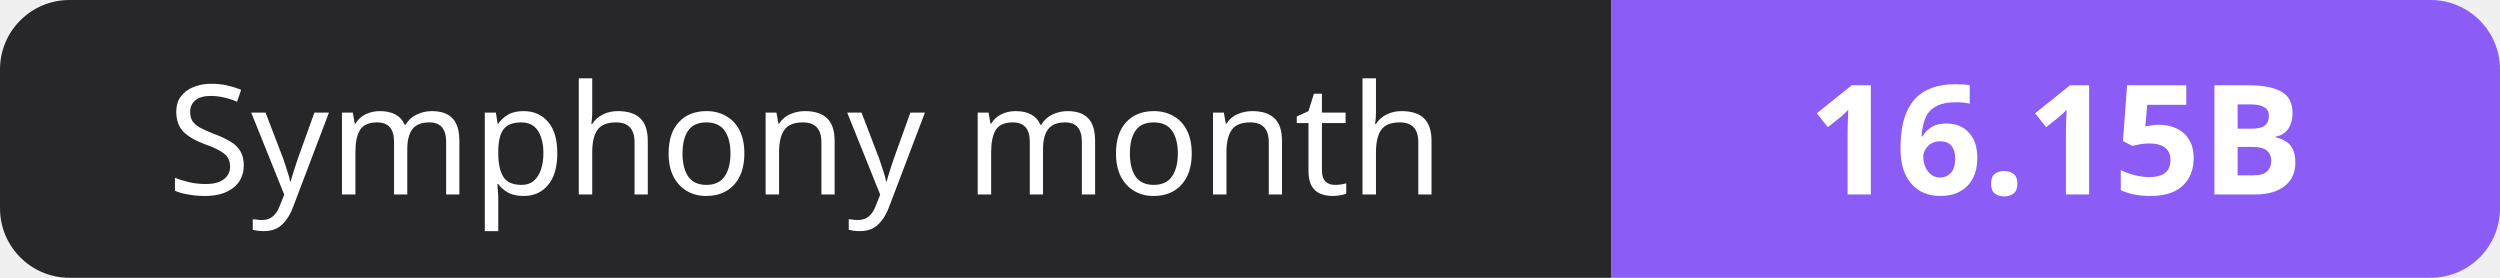
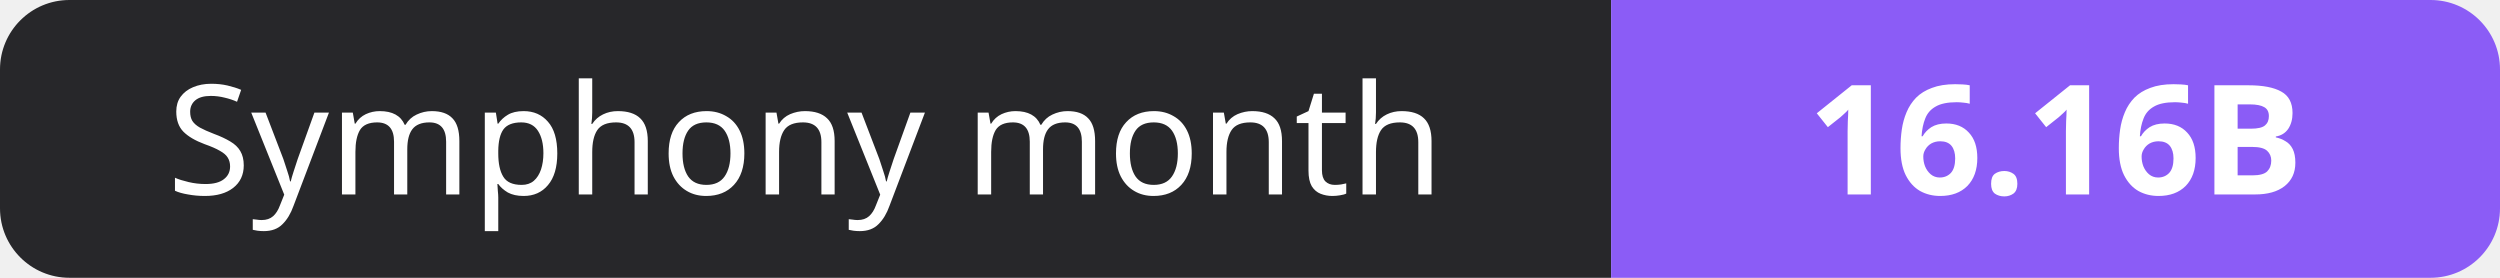
- <svg xmlns="http://www.w3.org/2000/svg" width="180" height="20" role="img" aria-label="Symphony month: 16.15B">
+ <svg xmlns="http://www.w3.org/2000/svg" width="180" height="20" role="img" aria-label="Symphony month: 16.16B">
  <clipPath id="r">
    <rect width="180" height="20" rx="5" fill="#fff" />
  </clipPath>
  <g clip-path="url(#r)">
    <rect width="116" height="20" fill="#27272a" />
    <rect x="116" width="64" height="20" fill="#8b5cf6" />
  </g>
  <g fill="#fff" text-anchor="middle" font-family="Verdana,Geneva,sans-serif" font-size="11">
    <text x="58.0" y="14">Symphony month</text>
-     <text x="148.0" y="14" font-weight="700">16.15B</text>
+     <text x="148.0" y="14" font-weight="700">16.16B</text>
  </g>
</svg>
